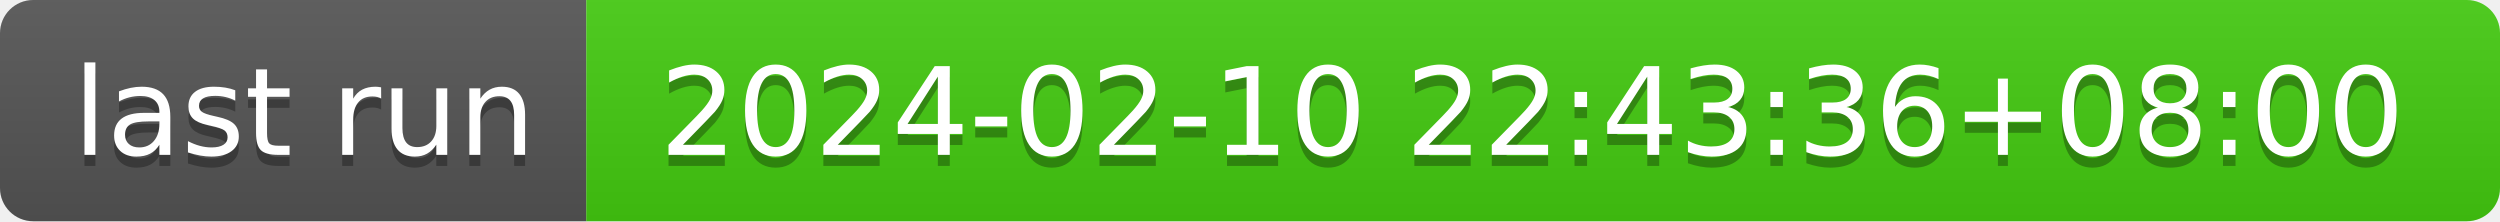
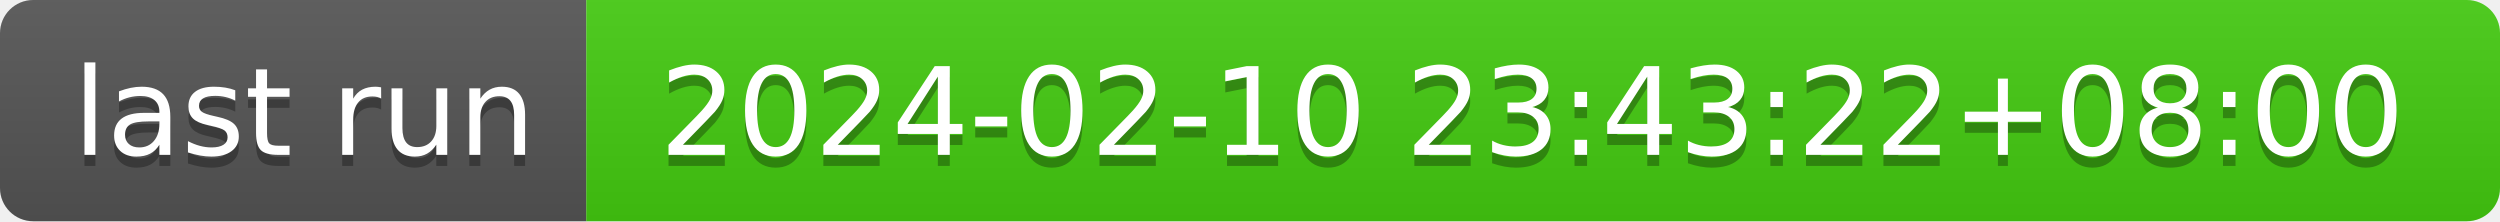
- <svg xmlns="http://www.w3.org/2000/svg" width="226" height="20" role="img" aria-label="last run: 2024-02-10 22:43:36+08:00">
+ <svg xmlns="http://www.w3.org/2000/svg" width="226" height="20" role="img" aria-label="last run: 2024-02-10 23:43:22+08:00">
  <linearGradient id="s" x2="0" y2="100%">
    <stop offset="0" stop-color="#bbb" stop-opacity=".1" />
    <stop offset="1" stop-opacity=".1" />
  </linearGradient>
  <clipPath id="r">
    <rect width="226" height="20" rx="3" fill="#fff" />
  </clipPath>
  <g clip-path="url(#r)">
    <rect width="53" height="20" fill="#555" />
    <rect x="53" width="173" height="20" fill="#4c1" />
    <rect width="226" height="20" fill="url(#s)" />
  </g>
  <g fill="#fff" text-anchor="middle" font-family="Verdana,Geneva,DejaVu Sans,sans-serif" text-rendering="geometricPrecision" font-size="110">
    <text aria-hidden="true" x="275" y="150" fill="#010101" fill-opacity=".3" transform="scale(.1)" textLength="430">last run</text>
    <text x="275" y="140" transform="scale(.1)" fill="#fff" textLength="430">last run</text>
-     <text aria-hidden="true" x="1385" y="150" fill="#010101" fill-opacity=".3" transform="scale(.1)" textLength="1630">2024-02-10 22:43:36+08:00</text>
-     <text x="1385" y="140" transform="scale(.1)" fill="#fff" textLength="1630">2024-02-10 22:43:36+08:00</text>
+     <text aria-hidden="true" x="1385" y="150" fill="#010101" fill-opacity=".3" transform="scale(.1)" textLength="1630">2024-02-10 23:43:22+08:00</text>
+     <text x="1385" y="140" transform="scale(.1)" fill="#fff" textLength="1630">2024-02-10 23:43:22+08:00</text>
  </g>
</svg>
